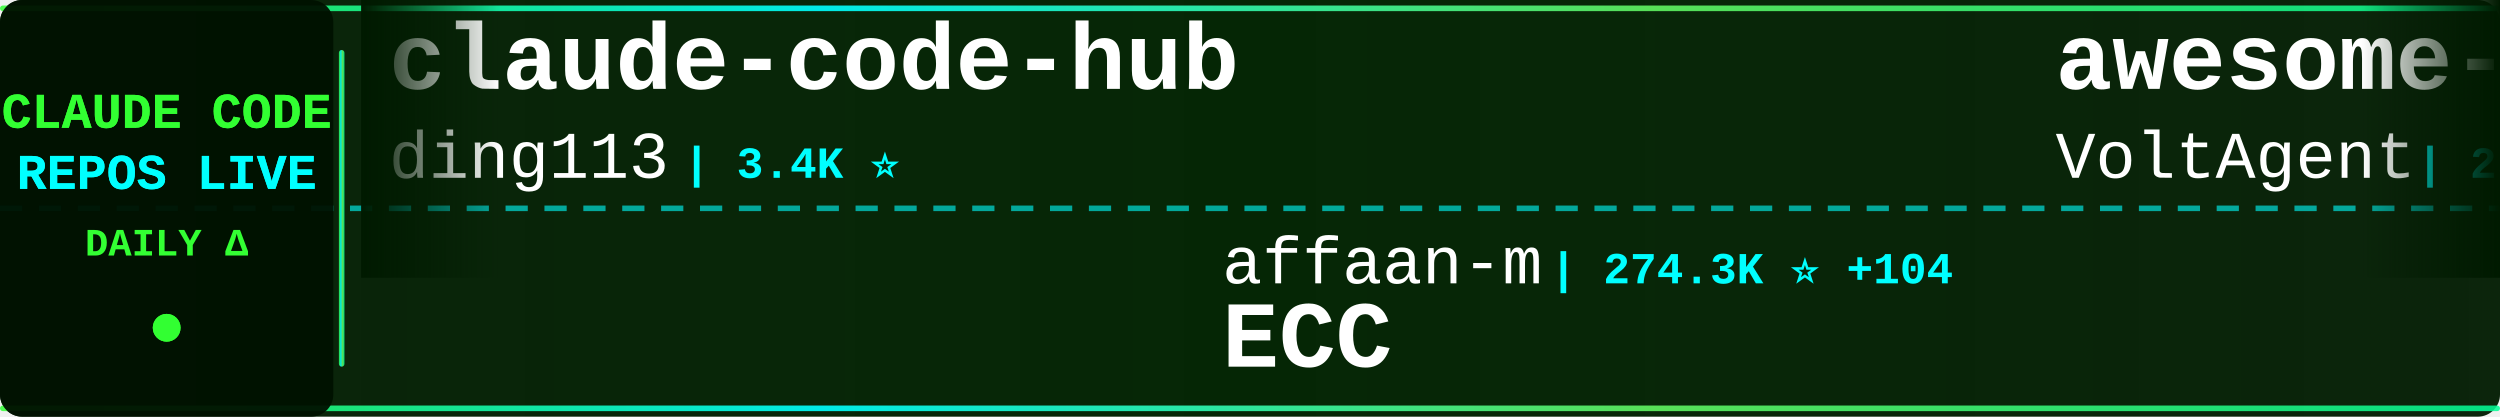
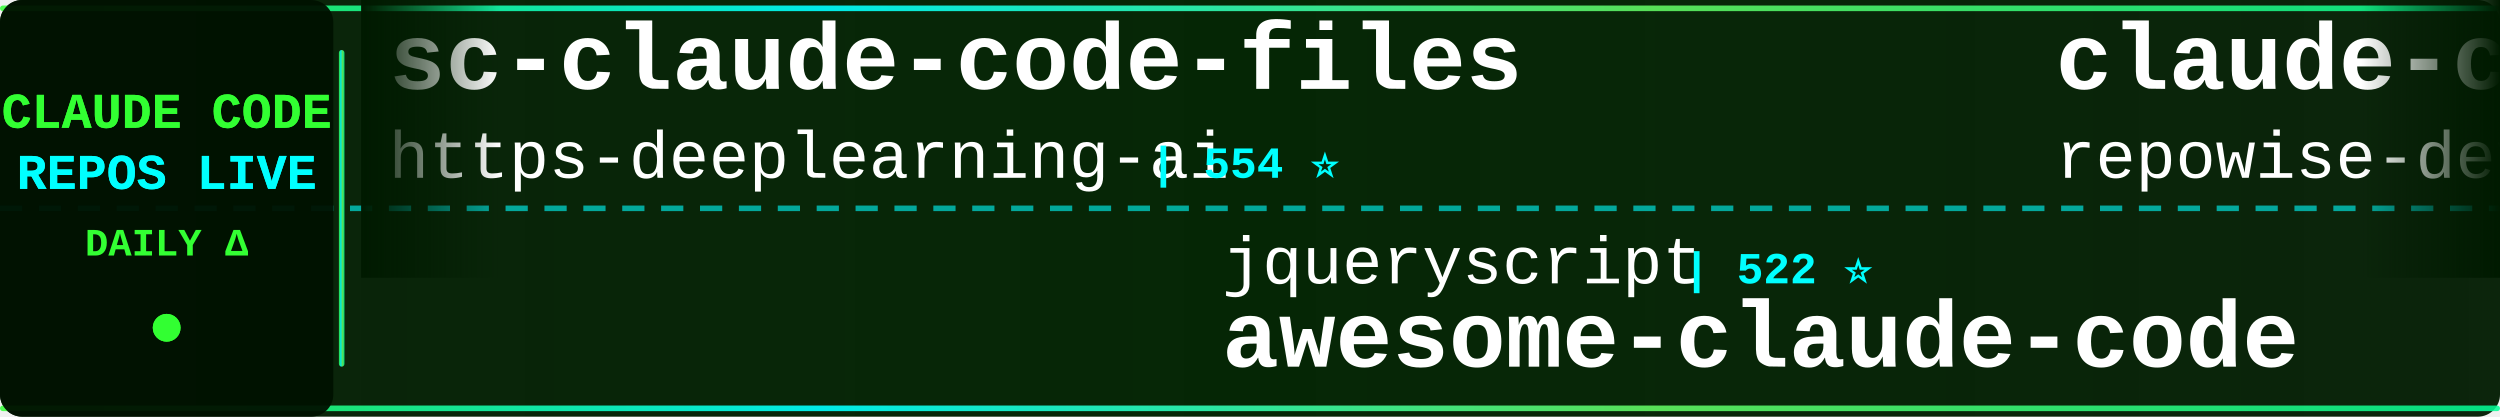
<svg xmlns="http://www.w3.org/2000/svg" width="900" height="150">
  <defs>
    <linearGradient id="tickerBg" x1="0%" y1="0%" x2="100%" y2="0%">
      <stop offset="0%" style="stop-color:#001a00;stop-opacity:0.95" />
      <stop offset="50%" style="stop-color:#002200;stop-opacity:0.98" />
      <stop offset="100%" style="stop-color:#001a00;stop-opacity:0.95" />
    </linearGradient>
    <linearGradient id="borderGrad" x1="0%" y1="0%" x2="100%" y2="0%">
      <stop offset="0%" style="stop-color:#33ff33;stop-opacity:0.85">
        <animate attributeName="stop-opacity" values="0.85;1;0.85" dur="2s" repeatCount="indefinite" />
      </stop>
      <stop offset="33%" style="stop-color:#00ffff;stop-opacity:0.9">
        <animate attributeName="stop-opacity" values="0.9;1;0.9" dur="2.2s" repeatCount="indefinite" />
      </stop>
      <stop offset="66%" style="stop-color:#66ff66;stop-opacity:0.85">
        <animate attributeName="stop-opacity" values="0.85;1;0.85" dur="1.8s" repeatCount="indefinite" />
      </stop>
      <stop offset="100%" style="stop-color:#00ff99;stop-opacity:0.85">
        <animate attributeName="stop-opacity" values="0.85;1;0.85" dur="2s" repeatCount="indefinite" />
      </stop>
    </linearGradient>
    <filter id="textGlow">
      <feGaussianBlur stdDeviation="0.1" result="coloredBlur" />
      <feMerge>
        <feMergeNode in="coloredBlur" />
        <feMergeNode in="SourceGraphic" />
      </feMerge>
    </filter>
    <filter id="metricGlow">
      <feGaussianBlur stdDeviation="0.2" result="coloredBlur" />
      <feMerge>
        <feMergeNode in="coloredBlur" />
        <feMergeNode in="SourceGraphic" />
      </feMerge>
    </filter>
    <linearGradient id="leftFade" x1="0%" y1="0%" x2="100%" y2="0%">
      <stop offset="0%" style="stop-color:#001a00;stop-opacity:1" />
      <stop offset="100%" style="stop-color:#001a00;stop-opacity:0" />
    </linearGradient>
    <linearGradient id="rightFade" x1="0%" y1="0%" x2="100%" y2="0%">
      <stop offset="0%" style="stop-color:#001a00;stop-opacity:0" />
      <stop offset="100%" style="stop-color:#001a00;stop-opacity:1" />
    </linearGradient>
  </defs>
  <rect width="900" height="150" fill="url(#tickerBg)" rx="8" />
  <rect x="0" y="2" width="900" height="2" fill="url(#borderGrad)" rx="1" />
  <rect x="0" y="146" width="900" height="2" fill="url(#borderGrad)" rx="1" />
  <line x1="0" y1="75" x2="900" y2="75" stroke="#00ffff" stroke-width="2" stroke-dasharray="8 6" opacity="0.6" />
  <rect x="0" y="0" width="120" height="150" fill="#001100" opacity="0.95" rx="8" />
  <text x="60" y="46" font-family="'Courier New', monospace" font-size="18" font-weight="bold" fill="#33ff33" text-anchor="middle" filter="url(#textGlow)">
    CLAUDE CODE
  </text>
  <text x="60" y="68" font-family="'Courier New', monospace" font-size="18" font-weight="bold" fill="#00ffff" text-anchor="middle" filter="url(#textGlow)">
    REPOS LIVE
  </text>
  <text x="60" y="92" font-family="'Courier New', monospace" font-size="14" font-weight="bold" fill="#33ff33" text-anchor="middle">
    DAILY Δ
  </text>
  <circle cx="60" cy="118" r="5" fill="#33ff33" filter="url(#metricGlow)">
    <animate attributeName="r" values="4;6;4" dur="1.5s" repeatCount="indefinite" />
    <animate attributeName="opacity" values="0.6;1;0.6" dur="1.5s" repeatCount="indefinite" />
  </circle>
  <rect x="122" y="18" width="2" height="114" fill="url(#borderGrad)" rx="1" />
  <clipPath id="tickerClip">
    <rect x="130" y="0" width="770" height="150" />
  </clipPath>
  <g clip-path="url(#tickerClip)">
    <g id="tickerItems">
      <animateTransform attributeName="transform" attributeType="XML" type="translate" from="0 0" to="-3000 0" dur="54s" repeatCount="indefinite" />
      <g transform="translate(0, 0)">
-         <text x="140" y="32" font-family="'Courier New', monospace" font-size="34" font-weight="bold" fill="#ffffff">claude-code-hub</text>
-         <text x="140" y="64" font-family="'Courier New', monospace" font-size="24" font-weight="normal" fill="#ffffff" opacity="1.0">ding113</text>
-         <text x="246" y="64" font-family="'Courier New', monospace" font-size="16" font-weight="bold" fill="#00ffff"> | 3.4K ⭐</text>
+         <text x="140" y="32" font-family="'Courier New', monospace" font-size="34" font-weight="bold" fill="#ffffff">sc-claude-code-files</text>
+         <text x="140" y="64" font-family="'Courier New', monospace" font-size="24" font-weight="normal" fill="#ffffff" opacity="1.0">https-deeplearning-ai</text>
+         <text x="414" y="64" font-family="'Courier New', monospace" font-size="16" font-weight="bold" fill="#00ffff"> | 554 ⭐</text>
      </g>
      <g transform="translate(300, 0)">
+         <text x="140" y="102" font-family="'Courier New', monospace" font-size="24" font-weight="normal" fill="#ffffff" opacity="1.0">jqueryscript</text>
+         <text x="306" y="102" font-family="'Courier New', monospace" font-size="16" font-weight="bold" fill="#00ffff"> | 522 ⭐</text>
+         <text x="140" y="132" font-family="'Courier New', monospace" font-size="34" font-weight="bold" fill="#ffffff">awesome-claude-code</text>
+       </g>
+       <g transform="translate(600, 0)">
+         <text x="140" y="32" font-family="'Courier New', monospace" font-size="34" font-weight="bold" fill="#ffffff">claude-code-prompts</text>
+         <text x="140" y="64" font-family="'Courier New', monospace" font-size="24" font-weight="normal" fill="#ffffff" opacity="1.0">repowise-dev</text>
+         <text x="306" y="64" font-family="'Courier New', monospace" font-size="16" font-weight="bold" fill="#00ffff"> | 1.2K ⭐ +1</text>
+       </g>
+       <g transform="translate(900, 0)">
+         <text x="140" y="102" font-family="'Courier New', monospace" font-size="24" font-weight="normal" fill="#ffffff" opacity="1.0">Piebald-AI</text>
+         <text x="282" y="102" font-family="'Courier New', monospace" font-size="16" font-weight="bold" fill="#00ffff"> | 12.8K ⭐ +5</text>
+         <text x="140" y="132" font-family="'Courier New', monospace" font-size="34" font-weight="bold" fill="#ffffff">claude-code-system-promp...</text>
+       </g>
+       <g transform="translate(1200, 0)">
+         <text x="140" y="32" font-family="'Courier New', monospace" font-size="34" font-weight="bold" fill="#ffffff">everything-claude-code-z...</text>
+         <text x="140" y="64" font-family="'Courier New', monospace" font-size="24" font-weight="normal" fill="#ffffff" opacity="1.0">xu-xiang</text>
+         <text x="258" y="64" font-family="'Courier New', monospace" font-size="16" font-weight="bold" fill="#00ffff"> | 2.0K ⭐</text>
+       </g>
+       <g transform="translate(1500, 0)">
+         <text x="140" y="102" font-family="'Courier New', monospace" font-size="24" font-weight="normal" fill="#ffffff" opacity="1.0">huangserva</text>
+         <text x="282" y="102" font-family="'Courier New', monospace" font-size="16" font-weight="bold" fill="#00ffff"> | 629 ⭐</text>
+         <text x="140" y="132" font-family="'Courier New', monospace" font-size="34" font-weight="bold" fill="#ffffff">claude-code-cli</text>
+       </g>
+       <g transform="translate(1800, 0)">
+         <text x="140" y="32" font-family="'Courier New', monospace" font-size="34" font-weight="bold" fill="#ffffff">Open-ClaudeCode</text>
+         <text x="140" y="64" font-family="'Courier New', monospace" font-size="24" font-weight="normal" fill="#ffffff" opacity="1.0">LING71671</text>
+         <text x="270" y="64" font-family="'Courier New', monospace" font-size="16" font-weight="bold" fill="#00ffff"> | 960 ⭐ +1</text>
+       </g>
+       <g transform="translate(2100, 0)">
+         <text x="140" y="102" font-family="'Courier New', monospace" font-size="24" font-weight="normal" fill="#ffffff" opacity="1.0">kodu-ai</text>
+         <text x="246" y="102" font-family="'Courier New', monospace" font-size="16" font-weight="bold" fill="#00ffff"> | 5.2K ⭐</text>
+         <text x="140" y="132" font-family="'Courier New', monospace" font-size="34" font-weight="bold" fill="#ffffff">claude-coder</text>
+       </g>
+       <g transform="translate(2400, 0)">
+         <text x="140" y="32" font-family="'Courier New', monospace" font-size="34" font-weight="bold" fill="#ffffff">Claude-Code</text>
+         <text x="140" y="64" font-family="'Courier New', monospace" font-size="24" font-weight="normal" fill="#ffffff" opacity="1.0">OrcaWhisper</text>
+         <text x="294" y="64" font-family="'Courier New', monospace" font-size="16" font-weight="bold" fill="#00ffff"> | 102 ⭐</text>
+       </g>
+       <g transform="translate(2700, 0)">
        <text x="140" y="102" font-family="'Courier New', monospace" font-size="24" font-weight="normal" fill="#ffffff" opacity="1.0">affaan-m</text>
-         <text x="258" y="102" font-family="'Courier New', monospace" font-size="16" font-weight="bold" fill="#00ffff"> | 274.3K ⭐ +104</text>
+         <text x="258" y="102" font-family="'Courier New', monospace" font-size="16" font-weight="bold" fill="#00ffff"> | 274.5K ⭐ +204</text>
        <text x="140" y="132" font-family="'Courier New', monospace" font-size="34" font-weight="bold" fill="#ffffff">ECC</text>
      </g>
-       <g transform="translate(600, 0)">
-         <text x="140" y="32" font-family="'Courier New', monospace" font-size="34" font-weight="bold" fill="#ffffff">awesome-claude-code-suba...</text>
-         <text x="140" y="64" font-family="'Courier New', monospace" font-size="24" font-weight="normal" fill="#ffffff" opacity="1.0">VoltAgent</text>
-         <text x="270" y="64" font-family="'Courier New', monospace" font-size="16" font-weight="bold" fill="#00ffff"> | 25.5K ⭐ +6</text>
-       </g>
-       <g transform="translate(900, 0)">
-         <text x="140" y="102" font-family="'Courier New', monospace" font-size="24" font-weight="normal" fill="#ffffff" opacity="1.0">disler</text>
-         <text x="234" y="102" font-family="'Courier New', monospace" font-size="16" font-weight="bold" fill="#00ffff"> | 3.9K ⭐</text>
-         <text x="140" y="132" font-family="'Courier New', monospace" font-size="34" font-weight="bold" fill="#ffffff">claude-code-hooks-master...</text>
-       </g>
-       <g transform="translate(1200, 0)">
-         <text x="140" y="32" font-family="'Courier New', monospace" font-size="34" font-weight="bold" fill="#ffffff">arcads-claude-code</text>
-         <text x="140" y="64" font-family="'Courier New', monospace" font-size="24" font-weight="normal" fill="#ffffff" opacity="1.0">krusemediallc</text>
-         <text x="318" y="64" font-family="'Courier New', monospace" font-size="16" font-weight="bold" fill="#00ffff"> | 1.6K ⭐</text>
-       </g>
-       <g transform="translate(1500, 0)">
-         <text x="140" y="102" font-family="'Courier New', monospace" font-size="24" font-weight="normal" fill="#ffffff" opacity="1.0">diet103</text>
-         <text x="246" y="102" font-family="'Courier New', monospace" font-size="16" font-weight="bold" fill="#00ffff"> | 10.0K ⭐</text>
-         <text x="140" y="132" font-family="'Courier New', monospace" font-size="34" font-weight="bold" fill="#ffffff">claude-code-infrastructu...</text>
-       </g>
-       <g transform="translate(1800, 0)">
-         <text x="140" y="32" font-family="'Courier New', monospace" font-size="34" font-weight="bold" fill="#ffffff">claude-code-engineering</text>
-         <text x="140" y="64" font-family="'Courier New', monospace" font-size="24" font-weight="normal" fill="#ffffff" opacity="1.0">huangjia2019</text>
-         <text x="306" y="64" font-family="'Courier New', monospace" font-size="16" font-weight="bold" fill="#00ffff"> | 1.1K ⭐</text>
-       </g>
-       <g transform="translate(2100, 0)">
-         <text x="140" y="102" font-family="'Courier New', monospace" font-size="24" font-weight="normal" fill="#ffffff" opacity="1.0">https-deeplearning-ai</text>
-         <text x="414" y="102" font-family="'Courier New', monospace" font-size="16" font-weight="bold" fill="#00ffff"> | 554 ⭐</text>
-         <text x="140" y="132" font-family="'Courier New', monospace" font-size="34" font-weight="bold" fill="#ffffff">sc-claude-code-files</text>
-       </g>
-       <g transform="translate(2400, 0)">
-         <text x="140" y="32" font-family="'Courier New', monospace" font-size="34" font-weight="bold" fill="#ffffff">claude-code-source-code-...</text>
-         <text x="140" y="64" font-family="'Courier New', monospace" font-size="24" font-weight="normal" fill="#ffffff" opacity="1.0">ghuntley</text>
-         <text x="258" y="64" font-family="'Courier New', monospace" font-size="16" font-weight="bold" fill="#00ffff"> | 991 ⭐ +991</text>
-       </g>
-       <g transform="translate(2700, 0)">
-         <text x="140" y="102" font-family="'Courier New', monospace" font-size="24" font-weight="normal" fill="#ffffff" opacity="1.0">OrcaWhisper</text>
-         <text x="294" y="102" font-family="'Courier New', monospace" font-size="16" font-weight="bold" fill="#00ffff"> | 102 ⭐</text>
-         <text x="140" y="132" font-family="'Courier New', monospace" font-size="34" font-weight="bold" fill="#ffffff">Claude-Code</text>
-       </g>
      <g transform="translate(3000, 0)">
-         <text x="140" y="32" font-family="'Courier New', monospace" font-size="34" font-weight="bold" fill="#ffffff">claude-code-hub</text>
-         <text x="140" y="64" font-family="'Courier New', monospace" font-size="24" font-weight="normal" fill="#ffffff" opacity="1.0">ding113</text>
-         <text x="246" y="64" font-family="'Courier New', monospace" font-size="16" font-weight="bold" fill="#00ffff"> | 3.4K ⭐</text>
+         <text x="140" y="32" font-family="'Courier New', monospace" font-size="34" font-weight="bold" fill="#ffffff">sc-claude-code-files</text>
+         <text x="140" y="64" font-family="'Courier New', monospace" font-size="24" font-weight="normal" fill="#ffffff" opacity="1.0">https-deeplearning-ai</text>
+         <text x="414" y="64" font-family="'Courier New', monospace" font-size="16" font-weight="bold" fill="#00ffff"> | 554 ⭐</text>
      </g>
      <g transform="translate(3300, 0)">
-         <text x="140" y="102" font-family="'Courier New', monospace" font-size="24" font-weight="normal" fill="#ffffff" opacity="1.0">affaan-m</text>
-         <text x="258" y="102" font-family="'Courier New', monospace" font-size="16" font-weight="bold" fill="#00ffff"> | 274.3K ⭐ +104</text>
-         <text x="140" y="132" font-family="'Courier New', monospace" font-size="34" font-weight="bold" fill="#ffffff">ECC</text>
+         <text x="140" y="102" font-family="'Courier New', monospace" font-size="24" font-weight="normal" fill="#ffffff" opacity="1.0">jqueryscript</text>
+         <text x="306" y="102" font-family="'Courier New', monospace" font-size="16" font-weight="bold" fill="#00ffff"> | 522 ⭐</text>
+         <text x="140" y="132" font-family="'Courier New', monospace" font-size="34" font-weight="bold" fill="#ffffff">awesome-claude-code</text>
      </g>
      <g transform="translate(3600, 0)">
-         <text x="140" y="32" font-family="'Courier New', monospace" font-size="34" font-weight="bold" fill="#ffffff">awesome-claude-code-suba...</text>
-         <text x="140" y="64" font-family="'Courier New', monospace" font-size="24" font-weight="normal" fill="#ffffff" opacity="1.0">VoltAgent</text>
-         <text x="270" y="64" font-family="'Courier New', monospace" font-size="16" font-weight="bold" fill="#00ffff"> | 25.5K ⭐ +6</text>
+         <text x="140" y="32" font-family="'Courier New', monospace" font-size="34" font-weight="bold" fill="#ffffff">claude-code-prompts</text>
+         <text x="140" y="64" font-family="'Courier New', monospace" font-size="24" font-weight="normal" fill="#ffffff" opacity="1.0">repowise-dev</text>
+         <text x="306" y="64" font-family="'Courier New', monospace" font-size="16" font-weight="bold" fill="#00ffff"> | 1.2K ⭐ +1</text>
      </g>
      <g transform="translate(3900, 0)">
-         <text x="140" y="102" font-family="'Courier New', monospace" font-size="24" font-weight="normal" fill="#ffffff" opacity="1.0">disler</text>
-         <text x="234" y="102" font-family="'Courier New', monospace" font-size="16" font-weight="bold" fill="#00ffff"> | 3.9K ⭐</text>
-         <text x="140" y="132" font-family="'Courier New', monospace" font-size="34" font-weight="bold" fill="#ffffff">claude-code-hooks-master...</text>
+         <text x="140" y="102" font-family="'Courier New', monospace" font-size="24" font-weight="normal" fill="#ffffff" opacity="1.0">Piebald-AI</text>
+         <text x="282" y="102" font-family="'Courier New', monospace" font-size="16" font-weight="bold" fill="#00ffff"> | 12.8K ⭐ +5</text>
+         <text x="140" y="132" font-family="'Courier New', monospace" font-size="34" font-weight="bold" fill="#ffffff">claude-code-system-promp...</text>
      </g>
    </g>
  </g>
  <rect x="130" y="0" width="50" height="100" fill="url(#leftFade)" />
  <rect x="850" y="0" width="50" height="100" fill="url(#rightFade)" />
</svg>
